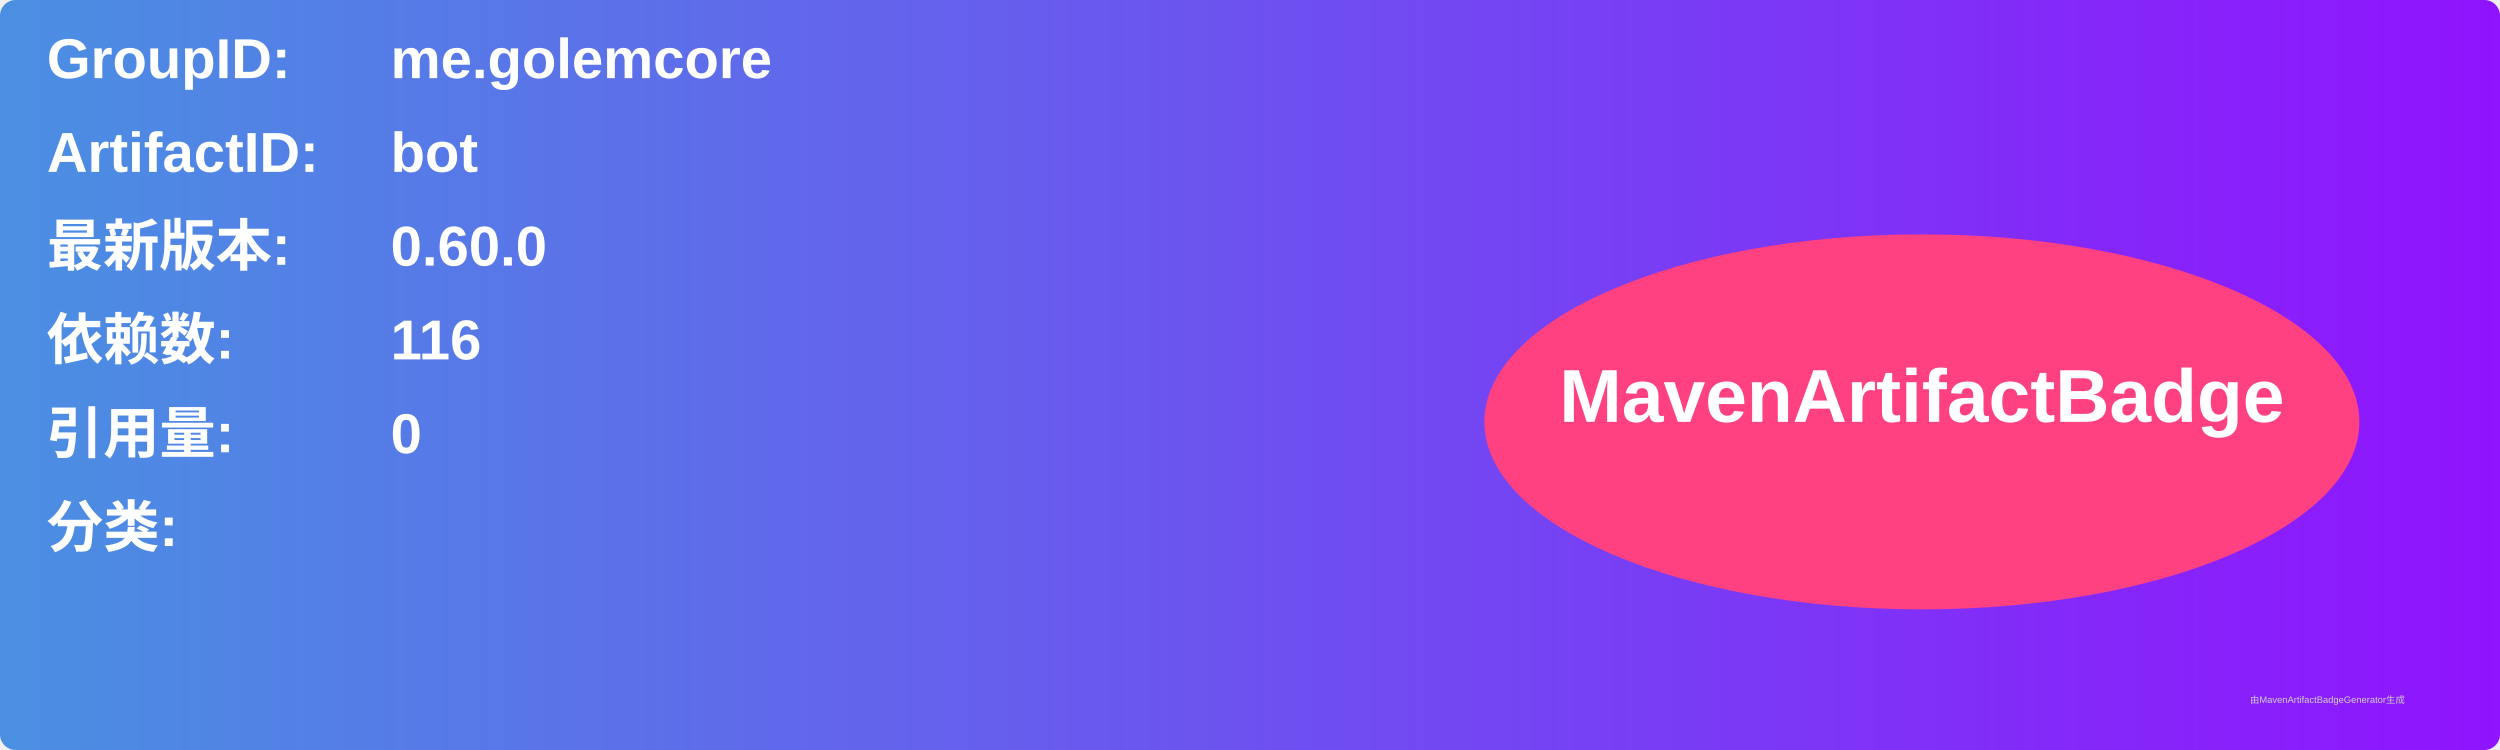
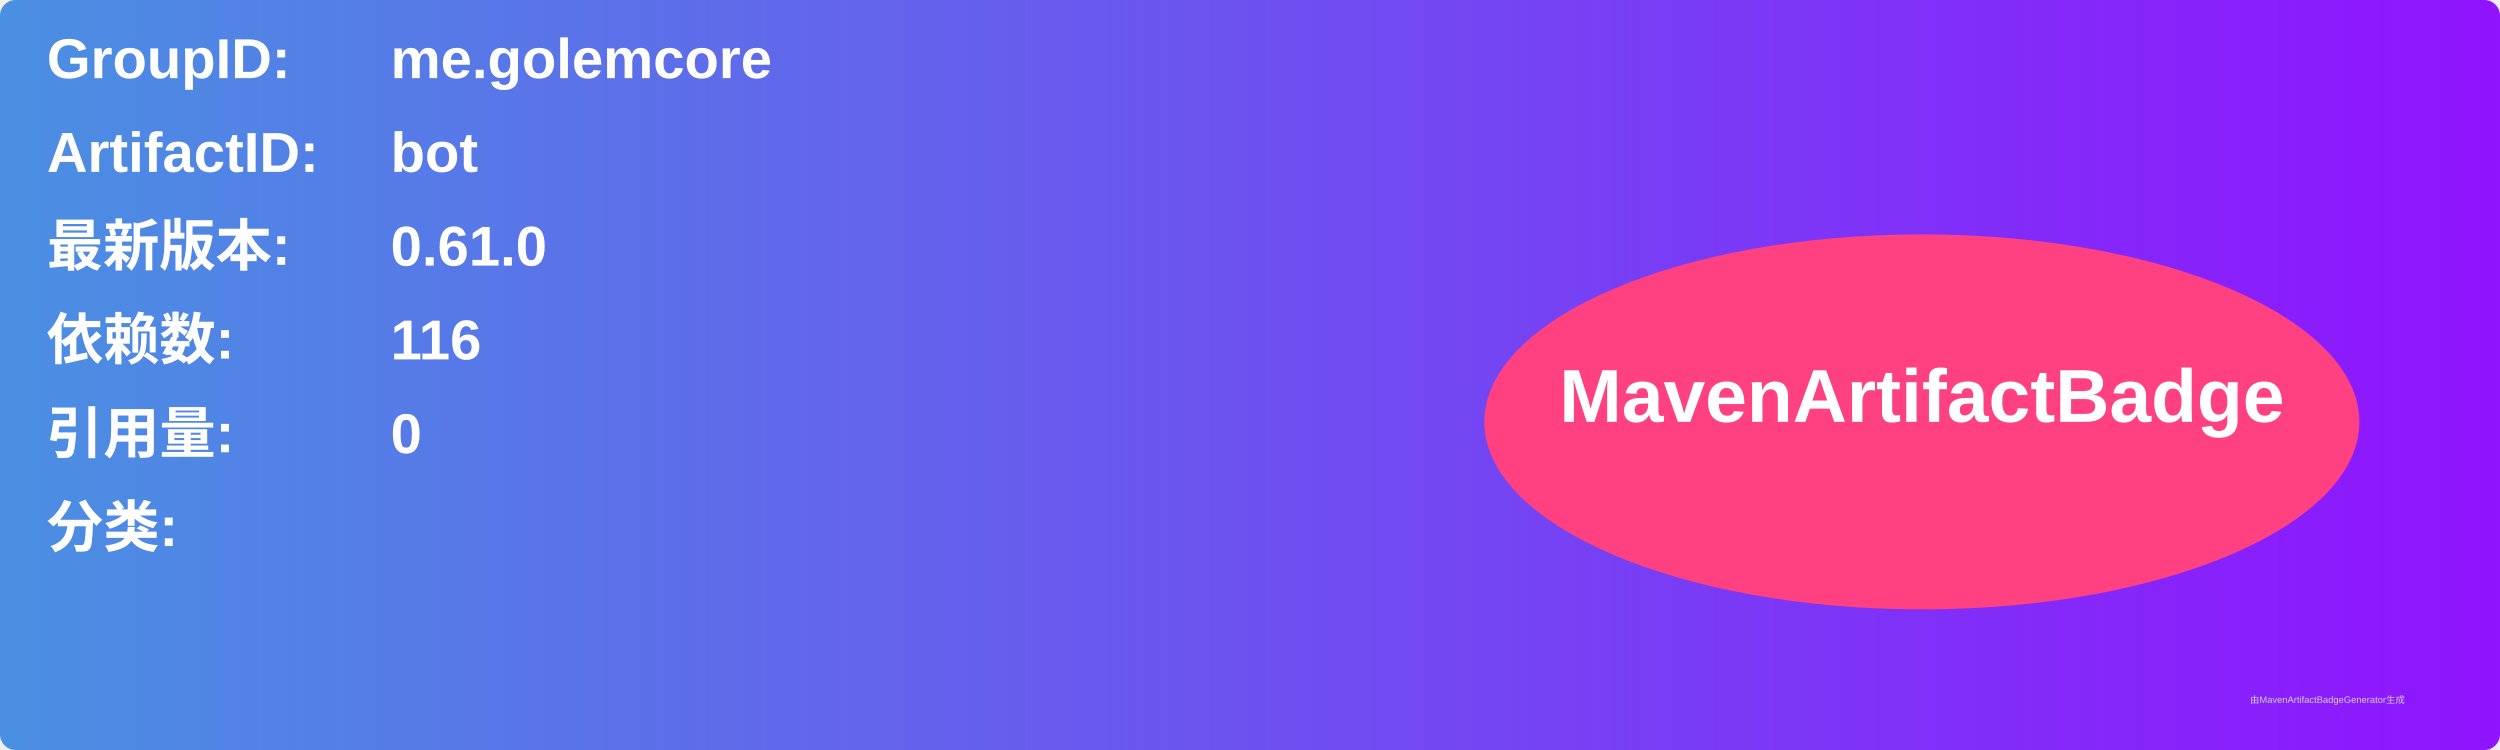
<svg xmlns="http://www.w3.org/2000/svg" width="800" height="240" viewBox="0 0 800 240">
  <linearGradient id="grad" x1="0%" y1="0%" x2="100%" y2="0%">
    <stop offset="0%" stop-color="#4a90e2" />
    <stop offset="100%" stop-color="#9013fe" />
  </linearGradient>
  <rect width="100%" height="100%" rx="5" ry="5" fill="url(#grad)" />
  <g transform="translate(15, 15)">
    <text x="0" y="10" font-family="Arial" font-size="18" fill="white" font-weight="bold" width="260">GroupID:</text>
    <text x="110" y="10" font-family="Arial" font-size="18" fill="white" font-weight="bold" width="460">me.golemcore</text>
    <text x="0" y="40" font-family="Arial" font-size="18" fill="white" font-weight="bold" width="260">ArtifactID:</text>
    <text x="110" y="40" font-family="Arial" font-size="18" fill="white" font-weight="bold" width="460">bot</text>
    <text x="0" y="70" font-family="Arial" font-size="18" fill="white" font-weight="bold">最新版本:</text>
    <text x="110" y="70" font-family="Arial" font-size="18" fill="white" font-weight="bold">
-       <tspan font-weight="bold">0.60.0</tspan>
+       <tspan font-weight="bold">0.61.0</tspan>
    </text>
    <text x="0" y="100" font-family="Arial" font-size="18" fill="white" font-weight="bold">依赖数: </text>
    <text x="110" y="100" font-family="Arial" font-size="18" fill="white">
      <tspan font-weight="bold">116</tspan>
    </text>
    <text x="0" y="130" font-family="Arial" font-size="18" fill="white" font-weight="bold">引用量: </text>
    <text x="110" y="130" font-family="Arial" font-size="18" fill="white">
      <tspan font-weight="bold">0</tspan>
    </text>
    <text x="0" y="160" font-family="Arial" font-size="18" fill="white" font-weight="bold">分类:</text>
    <text x="10" y="190" font-family="Arial" font-size="10" fill="white">
      <tspan font-weight="bold" />
    </text>
    <ellipse cx="600" cy="120" rx="140" ry="60" fill="#ff4081" />
    <text x="600" y="120" text-anchor="middle" font-family="Arial" font-size="24" fill="white" font-weight="bold">MavenArtifactBadge</text>
  </g>
  <text x="720" y="225" font-family="Arial" font-size="3" fill="#d0d0d0">由MavenArtifactBadgeGenerator生成</text>
</svg>
